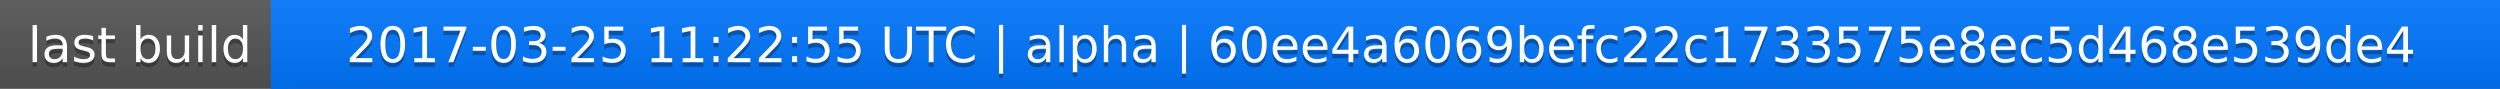
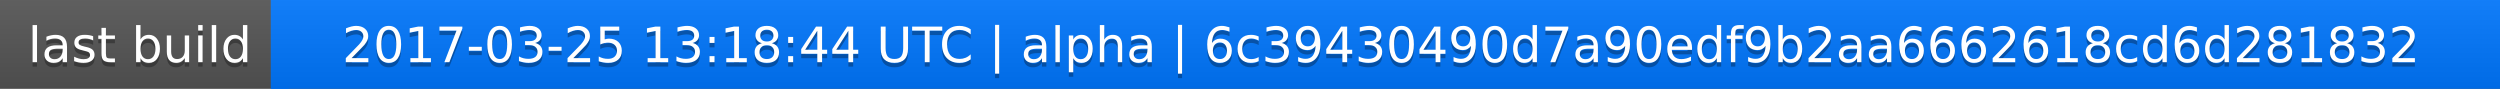
<svg xmlns="http://www.w3.org/2000/svg" width="563" height="20">
  <linearGradient id="a" x2="0" y2="100%">
    <stop offset="0" stop-color="#bbb" stop-opacity=".1" />
    <stop offset="1" stop-opacity=".1" />
  </linearGradient>
  <rect rx="0" width="563" height="20" fill="#555" />
  <rect rx="0" x="61" width="502" height="20" fill="#07f" />
  <path fill="#07f" d="M61 0h4v20h-4z" />
  <rect rx="0" width="563" height="20" fill="url(#a)" />
  <g fill="#fff" text-anchor="middle" font-family="DejaVu Sans,Verdana,Geneva,sans-serif" font-size="11">
    <text x="31.5" y="15" fill="#010101" fill-opacity=".3">last build</text>
    <text x="31.5" y="14">last build</text>
-     <text x="311" y="15" fill="#010101" fill-opacity=".3">2017-03-25 11:22:55 UTC | alpha | 60ee4a6069befc22c1733575e8ec5d468e539de4</text>
-     <text x="311" y="14">2017-03-25 11:22:55 UTC | alpha | 60ee4a6069befc22c1733575e8ec5d468e539de4</text>
+     <text x="311" y="15" fill="#010101" fill-opacity=".3">2017-03-25 13:18:44 UTC | alpha | 6c39430490d7a90edf9b2aa6662618cd6d281832</text>
+     <text x="311" y="14">2017-03-25 13:18:44 UTC | alpha | 6c39430490d7a90edf9b2aa6662618cd6d281832</text>
  </g>
</svg>
